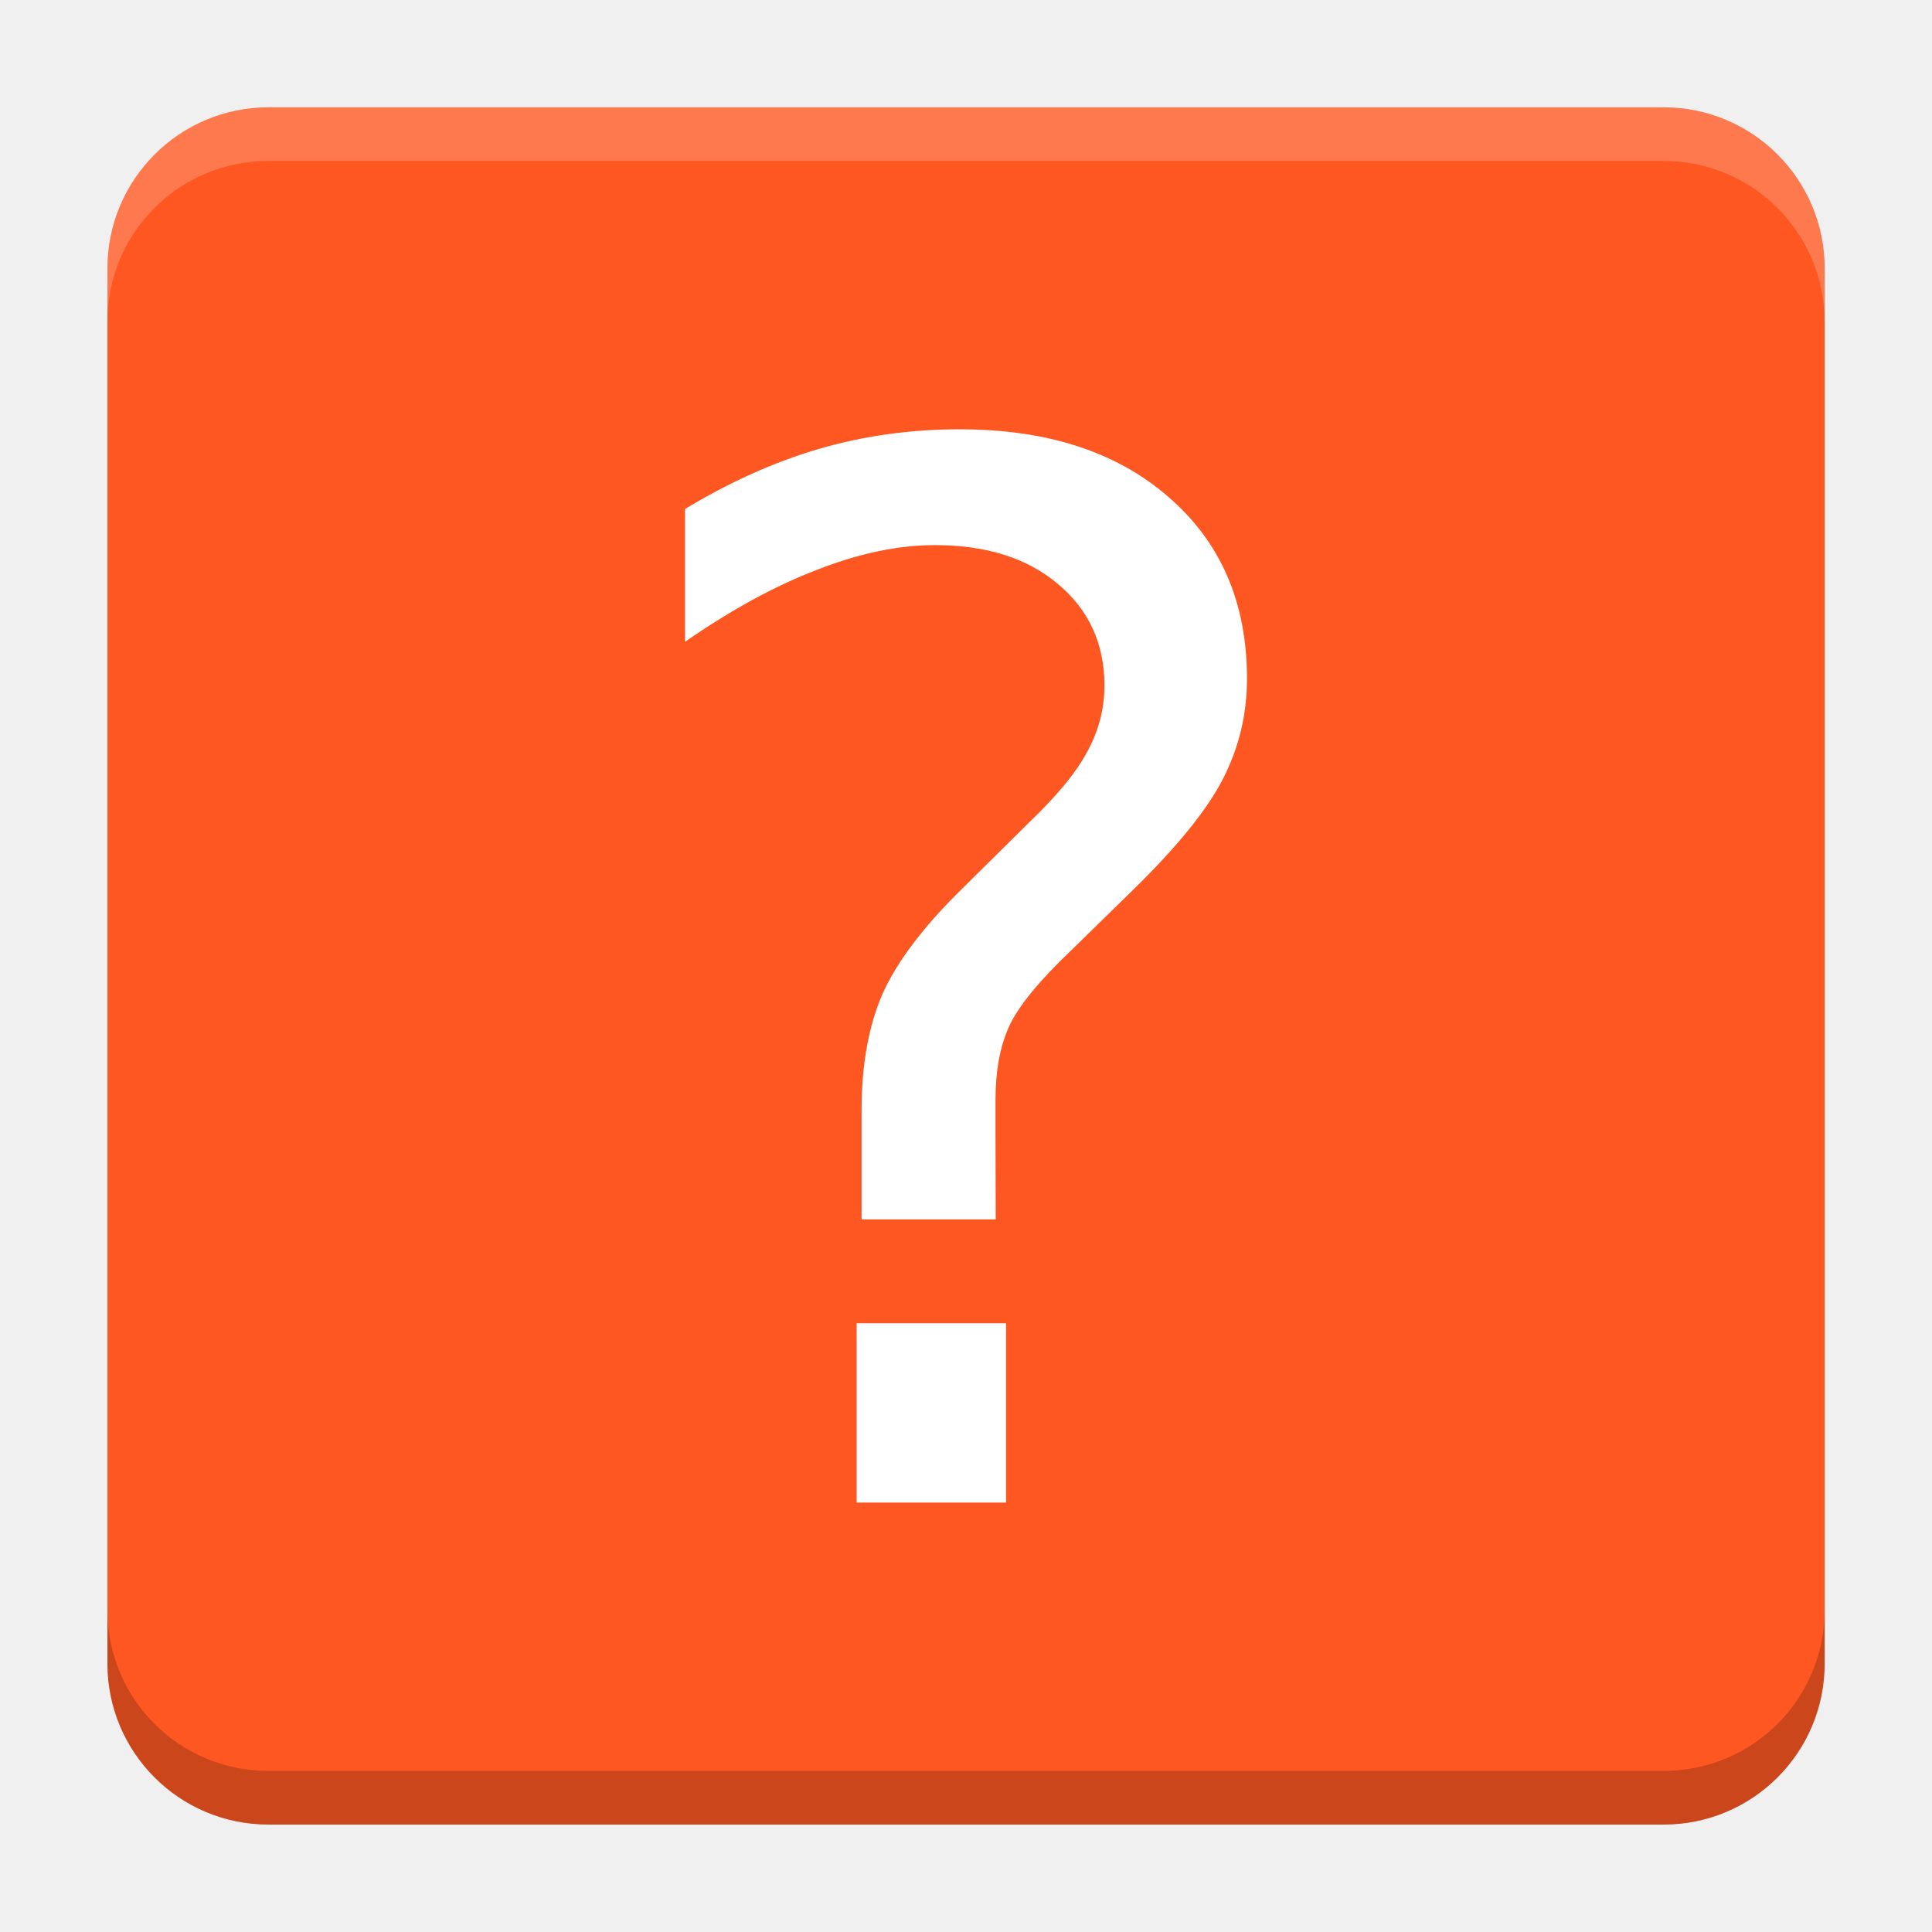
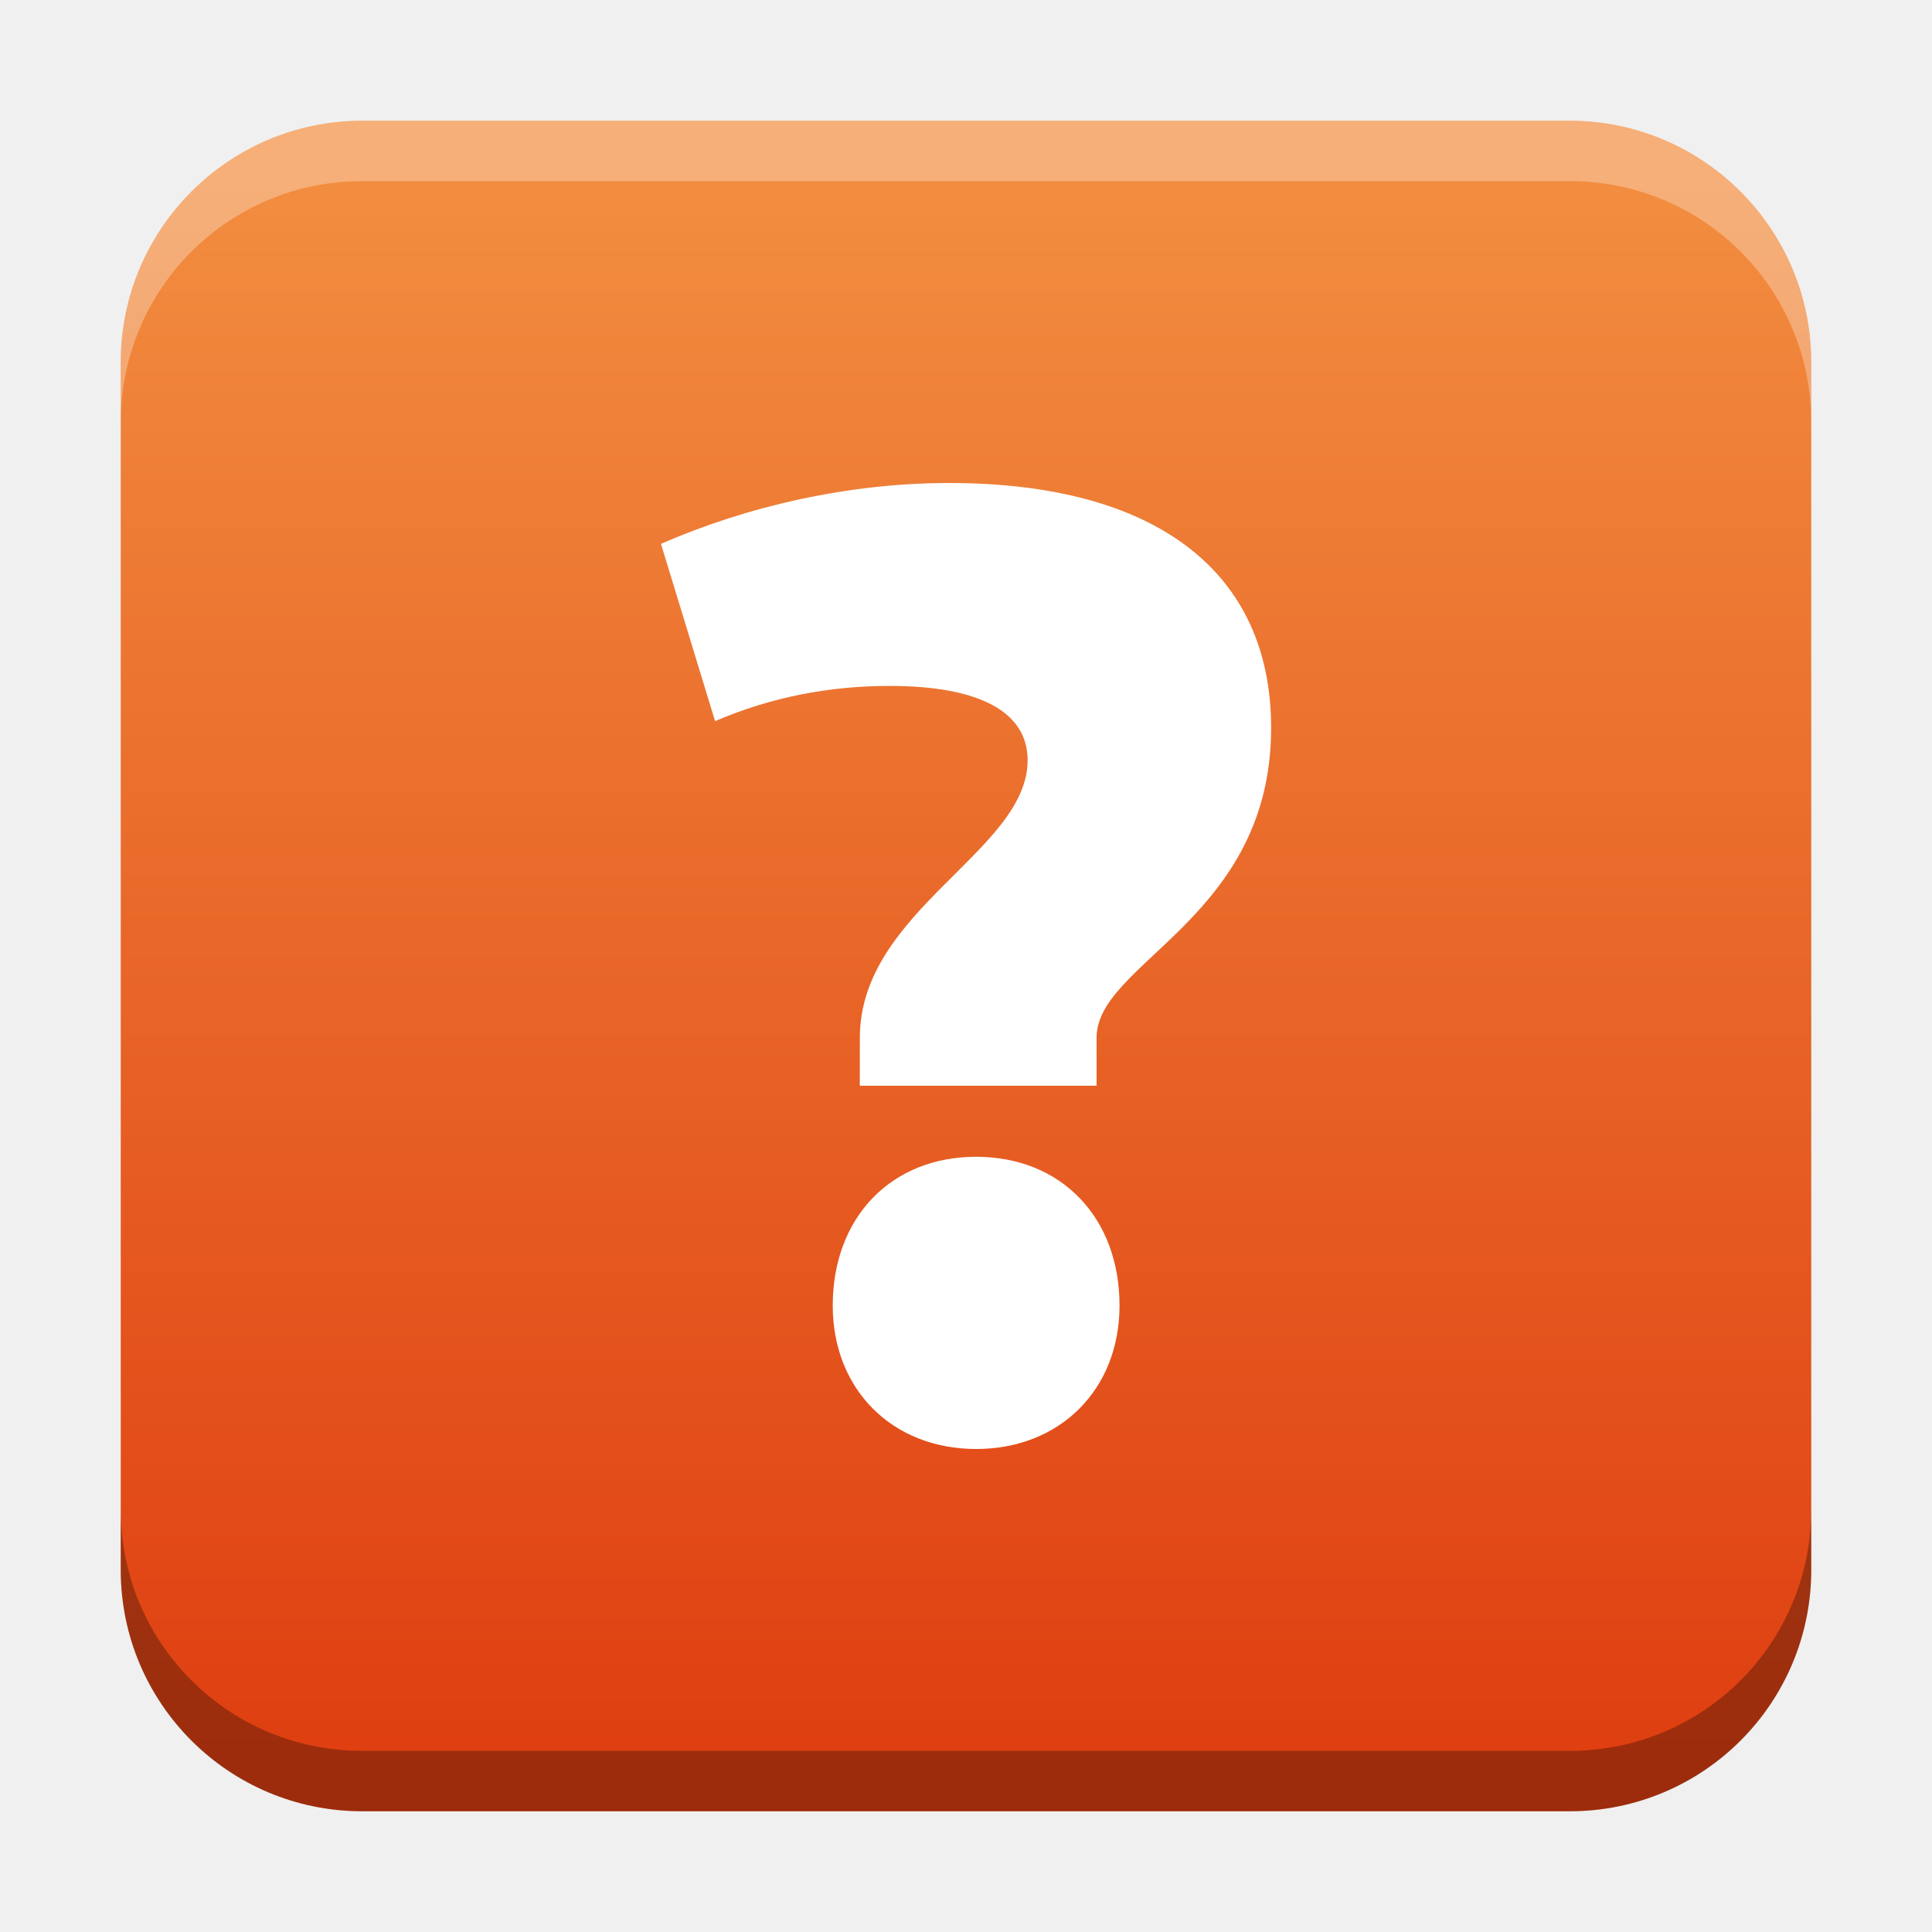
- <svg xmlns="http://www.w3.org/2000/svg" version="1.1" viewBox="0 0 18.001 18">
-   <g transform="translate(1.0008 -1092.8)">
-     <rect x="9.5745e-5" y="1093.8" width="16" height="16" rx="1.5" ry="1.5" fill="#ff5722" />
-     <path transform="translate(-1.0008 1092.8)" d="m2.5 1c-0.831 0-1.5 0.669-1.5 1.5v0.5c0-0.831 0.669-1.5 1.5-1.5h13c0.831 0 1.5 0.669 1.5 1.5v-0.5c0-0.831-0.669-1.5-1.5-1.5z" fill="#fff" opacity=".2" />
-     <path d="m14.5 1109.8c0.831 0 1.5-0.669 1.5-1.5v-0.5c0 0.831-0.669 1.5-1.5 1.5h-13c-0.831 0-1.5-0.669-1.5-1.5v0.5c0 0.831 0.669 1.5 1.5 1.5z" opacity=".2" />
-   </g>
-   <g transform="translate(1.0008 1.0005)">
-     <g transform="translate(-1.0333 .09835)" fill="#fff" stroke-width=".299" aria-label="?">
-       <path d="m9.31 10.263h-1.25v-1.013c0-0.43 0.066-0.794 0.197-1.092 0.136-0.303 0.388-0.634 0.757-0.993l0.592-0.586c0.272-0.259 0.458-0.485 0.559-0.678 0.105-0.193 0.158-0.397 0.158-0.612 0-0.39-0.145-0.706-0.434-0.947-0.285-0.241-0.667-0.362-1.145-0.362-0.342 0-0.708 0.077-1.099 0.23-0.39 0.149-0.8 0.373-1.23 0.671v-1.237c0.412-0.25 0.827-0.436 1.243-0.559 0.421-0.123 0.86-0.184 1.316-0.184 0.816 0 1.465 0.211 1.947 0.632 0.487 0.421 0.73 0.985 0.73 1.691 0 0.333-0.075 0.645-0.224 0.934-0.145 0.285-0.423 0.629-0.836 1.033l-0.579 0.566c-0.303 0.289-0.496 0.526-0.579 0.711-0.083 0.184-0.125 0.41-0.125 0.678v0.309zm-1.296 0.967h1.392v1.671h-1.392z" stroke-width=".337" />
+ <svg xmlns="http://www.w3.org/2000/svg" xmlns:xlink="http://www.w3.org/1999/xlink" width="32" height="32" id="svg2" version="1.1">
+   <defs id="defs4">
+     <linearGradient id="linearGradient8471">
+       <stop id="stop8467" offset="0" style="stop-color:#f28d3f;stop-opacity:1" />
+       <stop id="stop8469" offset="1" style="stop-color:#df3f11;stop-opacity:1" />
+     </linearGradient>
+     <linearGradient id="linearGradient5306">
+       <stop style="stop-color:#ffffff;stop-opacity:0.099;" offset="0" id="stop5308" />
+       <stop style="stop-color:#ffffff;stop-opacity:0;" offset="1" id="stop5310" />
+     </linearGradient>
+     <linearGradient id="linearGradient5290">
+       <stop style="stop-color:#00ffff;stop-opacity:0.098;" offset="0" id="stop5292" />
+       <stop id="stop6740" offset="0.5" style="stop-color:#00ff7f;stop-opacity:0.047;" />
+       <stop style="stop-color:#00ff00;stop-opacity:0;" offset="1" id="stop5294" />
+     </linearGradient>
+     <linearGradient id="linearGradient5188">
+       <stop style="stop-color:#64b5f6;stop-opacity:0.247;" offset="0" id="stop5198" />
+       <stop style="stop-color:#64b5f6;stop-opacity:0;" offset="1" id="stop5192" />
+     </linearGradient>
+     <linearGradient id="linearGradient3975">
+       <stop style="stop-color:#ff5555;stop-opacity:1;" offset="0" id="stop3977" />
+     </linearGradient>
+     <linearGradient id="linearGradient3969">
+       <stop style="stop-color:#87cdde;stop-opacity:1;" offset="0" id="stop3971" />
+     </linearGradient>
+     <filter id="filter3945" x="0" y="6" width="1.2" style="color-interpolation-filters:sRGB">
+       <feDiffuseLighting id="feDiffuseLighting3947" lighting-color="#fdfdfd" surfaceScale="121.495" diffuseConstant="28.448" />
+     </filter>
+     <filter id="filter3979" style="color-interpolation-filters:sRGB">
+       <feFlood flood-opacity="0.2" flood-color="rgb(0,0,0)" result="flood" id="feFlood3981" />
+       <feComposite in="flood" in2="SourceGraphic" operator="in" result="composite1" id="feComposite3983" />
+       <feGaussianBlur stdDeviation="6" result="blur" id="feGaussianBlur3985" />
+       <feOffset dx="0" dy="6" result="offset" id="feOffset3987" />
+       <feComposite in="SourceGraphic" in2="offset" operator="over" result="fbSourceGraphic" id="feComposite3989" />
+       <feColorMatrix result="fbSourceGraphicAlpha" in="fbSourceGraphic" values="0 0 0 -1 0 0 0 0 -1 0 0 0 0 -1 0 0 0 0 1 0" id="feColorMatrix3991" />
+       <feFlood id="feFlood3993" flood-opacity="0.2" flood-color="rgb(0,0,0)" result="flood" in="fbSourceGraphic" />
+       <feComposite id="feComposite3995" in2="fbSourceGraphic" in="flood" operator="in" result="composite1" />
+       <feGaussianBlur id="feGaussianBlur3997" stdDeviation="6" result="blur" />
+       <feOffset id="feOffset3999" dx="0" dy="6" result="offset" />
+       <feComposite id="feComposite4001" in2="offset" in="fbSourceGraphic" operator="over" result="composite2" />
+     </filter>
+     <filter style="color-interpolation-filters:sRGB" id="filter3876">
+       <feFlood flood-opacity="0.2" flood-color="rgb(0,0,0)" result="flood" id="feFlood3878" />
+       <feComposite in="flood" in2="SourceGraphic" operator="in" result="composite1" id="feComposite3880" />
+       <feGaussianBlur stdDeviation="6" result="blur" id="feGaussianBlur3882" />
+       <feOffset dx="0" dy="6" result="offset" id="feOffset3884" />
+       <feComposite in="SourceGraphic" in2="offset" operator="over" result="fbSourceGraphic" id="feComposite3886" />
+       <feColorMatrix result="fbSourceGraphicAlpha" in="fbSourceGraphic" values="0 0 0 -1 0 0 0 0 -1 0 0 0 0 -1 0 0 0 0 1 0" id="feColorMatrix3888" />
+       <feFlood id="feFlood3890" flood-opacity="0.397" flood-color="rgb(0,0,0)" result="flood" in="fbSourceGraphic" />
+       <feComposite id="feComposite3892" in2="fbSourceGraphic" in="flood" operator="in" result="composite1" />
+       <feGaussianBlur id="feGaussianBlur3894" stdDeviation="19.2" result="blur" />
+       <feOffset id="feOffset3896" dx="0" dy="6" result="offset" />
+       <feComposite id="feComposite3898" in2="offset" in="fbSourceGraphic" operator="over" result="fbSourceGraphic" />
+       <feColorMatrix result="fbSourceGraphicAlpha" in="fbSourceGraphic" values="0 0 0 -1 0 0 0 0 -1 0 0 0 0 -1 0 0 0 0 1 0" id="feColorMatrix3900" />
+       <feFlood id="feFlood3902" flood-opacity="0.8" flood-color="rgb(0,0,0)" result="flood" in="fbSourceGraphic" />
+       <feComposite id="feComposite3904" in2="fbSourceGraphic" in="flood" operator="in" result="composite1" />
+       <feGaussianBlur id="feGaussianBlur3906" stdDeviation="19.2" result="blur" />
+       <feOffset id="feOffset3908" dx="0" dy="6" result="offset" />
+       <feComposite id="feComposite3910" in2="offset" in="fbSourceGraphic" operator="over" result="fbSourceGraphic" />
+       <feColorMatrix result="fbSourceGraphicAlpha" in="fbSourceGraphic" values="0 0 0 -1 0 0 0 0 -1 0 0 0 0 -1 0 0 0 0 1 0" id="feColorMatrix3912" />
+       <feFlood id="feFlood3914" flood-opacity="0.8" flood-color="rgb(0,0,0)" result="flood" in="fbSourceGraphic" />
+       <feComposite id="feComposite3916" in2="fbSourceGraphic" in="flood" operator="in" result="composite1" />
+       <feGaussianBlur id="feGaussianBlur3918" stdDeviation="26.1" result="blur" />
+       <feOffset id="feOffset3920" dx="0" dy="6" result="offset" />
+       <feComposite id="feComposite3922" in2="offset" in="fbSourceGraphic" operator="over" result="fbSourceGraphic" />
+       <feColorMatrix result="fbSourceGraphicAlpha" in="fbSourceGraphic" values="0 0 0 -1 0 0 0 0 -1 0 0 0 0 -1 0 0 0 0 1 0" id="feColorMatrix3924" />
+       <feFlood id="feFlood3926" flood-opacity="0.8" flood-color="rgb(0,0,0)" result="flood" in="fbSourceGraphic" />
+       <feComposite id="feComposite3928" in2="fbSourceGraphic" in="flood" operator="in" result="composite1" />
+       <feGaussianBlur id="feGaussianBlur3930" stdDeviation="35.7" result="blur" />
+       <feOffset id="feOffset3932" dx="0" dy="6" result="offset" />
+       <feComposite id="feComposite3934" in2="offset" in="fbSourceGraphic" operator="over" result="fbSourceGraphic" />
+       <feColorMatrix result="fbSourceGraphicAlpha" in="fbSourceGraphic" values="0 0 0 -1 0 0 0 0 -1 0 0 0 0 -1 0 0 0 0 1 0" id="feColorMatrix3936" />
+       <feFlood id="feFlood3938" flood-opacity="0.8" flood-color="rgb(0,0,0)" result="flood" in="fbSourceGraphic" />
+       <feComposite id="feComposite3940" in2="fbSourceGraphic" in="flood" operator="in" result="composite1" />
+       <feGaussianBlur id="feGaussianBlur3942" stdDeviation="6" result="blur" />
+       <feOffset id="feOffset3944" dx="0" dy="6" result="offset" />
+       <feComposite id="feComposite3946" in2="offset" in="fbSourceGraphic" operator="over" result="fbSourceGraphic" />
+       <feColorMatrix result="fbSourceGraphicAlpha" in="fbSourceGraphic" values="0 0 0 -1 0 0 0 0 -1 0 0 0 0 -1 0 0 0 0 1 0" id="feColorMatrix3948" />
+       <feFlood id="feFlood3950" flood-opacity="0.8" flood-color="rgb(0,0,0)" result="flood" in="fbSourceGraphic" />
+       <feComposite id="feComposite3952" in2="fbSourceGraphic" in="flood" operator="in" result="composite1" />
+       <feGaussianBlur id="feGaussianBlur3954" stdDeviation="21.7" result="blur" />
+       <feOffset id="feOffset3956" dx="0" dy="6" result="offset" />
+       <feComposite id="feComposite3958" in2="offset" in="fbSourceGraphic" operator="over" result="fbSourceGraphic" />
+       <feColorMatrix result="fbSourceGraphicAlpha" in="fbSourceGraphic" values="0 0 0 -1 0 0 0 0 -1 0 0 0 0 -1 0 0 0 0 1 0" id="feColorMatrix3960" />
+       <feFlood id="feFlood3962" flood-opacity="0.8" flood-color="rgb(0,0,0)" result="flood" in="fbSourceGraphic" />
+       <feComposite id="feComposite3964" in2="fbSourceGraphic" in="flood" operator="in" result="composite1" />
+       <feGaussianBlur id="feGaussianBlur3966" stdDeviation="21.7" result="blur" />
+       <feOffset id="feOffset3968" dx="0" dy="1.9" result="offset" />
+       <feComposite id="feComposite3970" in2="offset" in="fbSourceGraphic" operator="over" result="fbSourceGraphic" />
+       <feColorMatrix result="fbSourceGraphicAlpha" in="fbSourceGraphic" values="0 0 0 -1 0 0 0 0 -1 0 0 0 0 -1 0 0 0 0 1 0" id="feColorMatrix3972" />
+       <feFlood id="feFlood3974" flood-opacity="0.8" flood-color="rgb(0,0,0)" result="flood" in="fbSourceGraphic" />
+       <feComposite id="feComposite3976" in2="fbSourceGraphic" in="flood" operator="in" result="composite1" />
+       <feGaussianBlur id="feGaussianBlur3978" stdDeviation="21.7" result="blur" />
+       <feOffset id="feOffset3980" dx="3.6" dy="1.9" result="offset" />
+       <feComposite id="feComposite3982" in2="offset" in="fbSourceGraphic" operator="over" result="fbSourceGraphic" />
+       <feColorMatrix result="fbSourceGraphicAlpha" in="fbSourceGraphic" values="0 0 0 -1 0 0 0 0 -1 0 0 0 0 -1 0 0 0 0 1 0" id="feColorMatrix3984" />
+       <feFlood id="feFlood3986" flood-opacity="0.8" flood-color="rgb(0,0,0)" result="flood" in="fbSourceGraphic" />
+       <feComposite id="feComposite3988" in2="fbSourceGraphic" in="flood" operator="in" result="composite1" />
+       <feGaussianBlur id="feGaussianBlur3990" stdDeviation="21.7" result="blur" />
+       <feOffset id="feOffset3992" dx="9.6" dy="1.9" result="offset" />
+       <feComposite id="feComposite3994" in2="offset" in="fbSourceGraphic" operator="over" result="fbSourceGraphic" />
+       <feColorMatrix result="fbSourceGraphicAlpha" in="fbSourceGraphic" values="0 0 0 -1 0 0 0 0 -1 0 0 0 0 -1 0 0 0 0 1 0" id="feColorMatrix3996" />
+       <feFlood id="feFlood3998" flood-opacity="0.8" flood-color="rgb(0,0,0)" result="flood" in="fbSourceGraphic" />
+       <feComposite id="feComposite4000" in2="fbSourceGraphic" in="flood" operator="in" result="composite1" />
+       <feGaussianBlur id="feGaussianBlur4002" stdDeviation="21.7" result="blur" />
+       <feOffset id="feOffset4004" dx="1.2" dy="1.9" result="offset" />
+       <feComposite id="feComposite4006" in2="offset" in="fbSourceGraphic" operator="over" result="fbSourceGraphic" />
+       <feColorMatrix result="fbSourceGraphicAlpha" in="fbSourceGraphic" values="0 0 0 -1 0 0 0 0 -1 0 0 0 0 -1 0 0 0 0 1 0" id="feColorMatrix4008" />
+       <feFlood id="feFlood4010" flood-opacity="0.8" flood-color="rgb(0,0,0)" result="flood" in="fbSourceGraphic" />
+       <feComposite id="feComposite4012" in2="fbSourceGraphic" in="flood" operator="in" result="composite1" />
+       <feGaussianBlur id="feGaussianBlur4014" stdDeviation="21.7" result="blur" />
+       <feOffset id="feOffset4016" dx="-1.4" dy="1.9" result="offset" />
+       <feComposite id="feComposite4018" in2="offset" in="fbSourceGraphic" operator="over" result="fbSourceGraphic" />
+       <feColorMatrix result="fbSourceGraphicAlpha" in="fbSourceGraphic" values="0 0 0 -1 0 0 0 0 -1 0 0 0 0 -1 0 0 0 0 1 0" id="feColorMatrix4020" />
+       <feFlood id="feFlood4022" flood-opacity="0.8" flood-color="rgb(0,0,0)" result="flood" in="fbSourceGraphic" />
+       <feComposite id="feComposite4024" in2="fbSourceGraphic" in="flood" operator="in" result="composite1" />
+       <feGaussianBlur id="feGaussianBlur4026" stdDeviation="21.7" result="blur" />
+       <feOffset id="feOffset4028" dx="0.3" dy="1.9" result="offset" />
+       <feComposite id="feComposite4030" in2="offset" in="fbSourceGraphic" operator="over" result="fbSourceGraphic" />
+       <feColorMatrix result="fbSourceGraphicAlpha" in="fbSourceGraphic" values="0 0 0 -1 0 0 0 0 -1 0 0 0 0 -1 0 0 0 0 1 0" id="feColorMatrix4032" />
+       <feFlood id="feFlood4034" flood-opacity="0.8" flood-color="rgb(0,0,0)" result="flood" in="fbSourceGraphic" />
+       <feComposite id="feComposite4036" in2="fbSourceGraphic" in="flood" operator="in" result="composite1" />
+       <feGaussianBlur id="feGaussianBlur4038" stdDeviation="21.7" result="blur" />
+       <feOffset id="feOffset4040" dx="-8.04912e-16" dy="1.9" result="offset" />
+       <feComposite id="feComposite4042" in2="offset" in="fbSourceGraphic" operator="over" result="fbSourceGraphic" />
+       <feColorMatrix result="fbSourceGraphicAlpha" in="fbSourceGraphic" values="0 0 0 -1 0 0 0 0 -1 0 0 0 0 -1 0 0 0 0 1 0" id="feColorMatrix4044" />
+       <feFlood id="feFlood4046" flood-opacity="0.8" flood-color="rgb(0,0,0)" result="flood" in="fbSourceGraphic" />
+       <feComposite id="feComposite4048" in2="fbSourceGraphic" in="flood" operator="in" result="composite1" />
+       <feGaussianBlur id="feGaussianBlur4050" stdDeviation="21.7" result="blur" />
+       <feOffset id="feOffset4052" dx="-8.04912e-16" dy="3.6" result="offset" />
+       <feComposite id="feComposite4054" in2="offset" in="fbSourceGraphic" operator="over" result="fbSourceGraphic" />
+       <feColorMatrix result="fbSourceGraphicAlpha" in="fbSourceGraphic" values="0 0 0 -1 0 0 0 0 -1 0 0 0 0 -1 0 0 0 0 1 0" id="feColorMatrix4056" />
+       <feFlood id="feFlood4058" flood-opacity="0.8" flood-color="rgb(0,0,0)" result="flood" in="fbSourceGraphic" />
+       <feComposite id="feComposite4060" in2="fbSourceGraphic" in="flood" operator="in" result="composite1" />
+       <feGaussianBlur id="feGaussianBlur4062" stdDeviation="6" result="blur" />
+       <feOffset id="feOffset4064" dx="-8.04912e-16" dy="3.6" result="offset" />
+       <feComposite id="feComposite4066" in2="offset" in="fbSourceGraphic" operator="over" result="fbSourceGraphic" />
+       <feColorMatrix result="fbSourceGraphicAlpha" in="fbSourceGraphic" values="0 0 0 -1 0 0 0 0 -1 0 0 0 0 -1 0 0 0 0 1 0" id="feColorMatrix4080" />
+       <feFlood id="feFlood4082" flood-opacity="0.8" flood-color="rgb(0,0,0)" result="flood" in="fbSourceGraphic" />
+       <feComposite id="feComposite4084" in2="fbSourceGraphic" in="flood" operator="in" result="composite1" />
+       <feGaussianBlur id="feGaussianBlur4086" stdDeviation="6" result="blur" />
+       <feOffset id="feOffset4088" dx="-8.04912e-16" dy="3.6" result="offset" />
+       <feComposite id="feComposite4090" in2="offset" in="fbSourceGraphic" operator="over" result="fbSourceGraphic" />
+       <feColorMatrix result="fbSourceGraphicAlpha" in="fbSourceGraphic" values="0 0 0 -1 0 0 0 0 -1 0 0 0 0 -1 0 0 0 0 1 0" id="feColorMatrix4092" />
+       <feFlood id="feFlood4094" flood-opacity="0.8" flood-color="rgb(0,0,0)" result="flood" in="fbSourceGraphic" />
+       <feComposite id="feComposite4096" in2="fbSourceGraphic" in="flood" operator="in" result="composite1" />
+       <feGaussianBlur id="feGaussianBlur4098" stdDeviation="6" result="blur" />
+       <feOffset id="feOffset4100" dx="-8.04912e-16" dy="7.7" result="offset" />
+       <feComposite id="feComposite4102" in2="offset" in="fbSourceGraphic" operator="over" result="fbSourceGraphic" />
+       <feColorMatrix result="fbSourceGraphicAlpha" in="fbSourceGraphic" values="0 0 0 -1 0 0 0 0 -1 0 0 0 0 -1 0 0 0 0 1 0" id="feColorMatrix4104" />
+       <feFlood id="feFlood4106" flood-opacity="0.8" flood-color="rgb(0,0,0)" result="flood" in="fbSourceGraphic" />
+       <feComposite id="feComposite4108" in2="fbSourceGraphic" in="flood" operator="in" result="composite1" />
+       <feGaussianBlur id="feGaussianBlur4110" stdDeviation="6" result="blur" />
+       <feOffset id="feOffset4112" dx="-8.04912e-16" dy="11.6" result="offset" />
+       <feComposite id="feComposite4114" in2="offset" in="fbSourceGraphic" operator="over" result="fbSourceGraphic" />
+       <feColorMatrix result="fbSourceGraphicAlpha" in="fbSourceGraphic" values="0 0 0 -1 0 0 0 0 -1 0 0 0 0 -1 0 0 0 0 1 0" id="feColorMatrix4116" />
+       <feFlood id="feFlood4118" flood-opacity="0.5" flood-color="rgb(0,0,0)" result="flood" in="fbSourceGraphic" />
+       <feComposite id="feComposite4120" in2="fbSourceGraphic" in="flood" operator="in" result="composite1" />
+       <feGaussianBlur id="feGaussianBlur4122" stdDeviation="6" result="blur" />
+       <feOffset id="feOffset4124" dx="-8.04912e-16" dy="11.6" result="offset" />
+       <feComposite id="feComposite4126" in2="offset" in="fbSourceGraphic" operator="over" result="fbSourceGraphic" />
+       <feColorMatrix result="fbSourceGraphicAlpha" in="fbSourceGraphic" values="0 0 0 -1 0 0 0 0 -1 0 0 0 0 -1 0 0 0 0 1 0" id="feColorMatrix4128" />
+       <feFlood id="feFlood4130" flood-opacity="0.3" flood-color="rgb(0,0,0)" result="flood" in="fbSourceGraphic" />
+       <feComposite id="feComposite4132" in2="fbSourceGraphic" in="flood" operator="in" result="composite1" />
+       <feGaussianBlur id="feGaussianBlur4134" stdDeviation="6" result="blur" />
+       <feOffset id="feOffset4136" dx="-8.04912e-16" dy="11.6" result="offset" />
+       <feComposite id="feComposite4138" in2="offset" in="fbSourceGraphic" operator="over" result="fbSourceGraphic" />
+       <feColorMatrix result="fbSourceGraphicAlpha" in="fbSourceGraphic" values="0 0 0 -1 0 0 0 0 -1 0 0 0 0 -1 0 0 0 0 1 0" id="feColorMatrix4140" />
+       <feFlood id="feFlood4142" flood-opacity="0.2" flood-color="rgb(0,0,0)" result="flood" in="fbSourceGraphic" />
+       <feComposite id="feComposite4144" in2="fbSourceGraphic" in="flood" operator="in" result="composite1" />
+       <feGaussianBlur id="feGaussianBlur4146" stdDeviation="6" result="blur" />
+       <feOffset id="feOffset4148" dx="-8.04912e-16" dy="11.6" result="offset" />
+       <feComposite id="feComposite4150" in2="offset" in="fbSourceGraphic" operator="over" result="fbSourceGraphic" />
+       <feColorMatrix result="fbSourceGraphicAlpha" in="fbSourceGraphic" values="0 0 0 -1 0 0 0 0 -1 0 0 0 0 -1 0 0 0 0 1 0" id="feColorMatrix4152" />
+       <feFlood id="feFlood4154" flood-opacity="0.2" flood-color="rgb(0,0,0)" result="flood" in="fbSourceGraphic" />
+       <feComposite id="feComposite4156" in2="fbSourceGraphic" in="flood" operator="in" result="composite1" />
+       <feGaussianBlur id="feGaussianBlur4158" stdDeviation="6" result="blur" />
+       <feOffset id="feOffset4160" dx="-8.04912e-16" dy="11.6" result="offset" />
+       <feComposite id="feComposite4162" in2="offset" in="fbSourceGraphic" operator="over" result="fbSourceGraphic" />
+       <feColorMatrix result="fbSourceGraphicAlpha" in="fbSourceGraphic" values="0 0 0 -1 0 0 0 0 -1 0 0 0 0 -1 0 0 0 0 1 0" id="feColorMatrix4164" />
+       <feFlood id="feFlood4166" flood-opacity="0.2" flood-color="rgb(0,0,0)" result="flood" in="fbSourceGraphic" />
+       <feComposite id="feComposite4168" in2="fbSourceGraphic" in="flood" operator="in" result="composite1" />
+       <feGaussianBlur id="feGaussianBlur4170" stdDeviation="6" result="blur" />
+       <feOffset id="feOffset4172" dx="-8.04912e-16" dy="6" result="offset" />
+       <feComposite id="feComposite4174" in2="offset" in="fbSourceGraphic" operator="over" result="composite2" />
+     </filter>
+     <filter id="filter4522" style="color-interpolation-filters:sRGB">
+       <feGaussianBlur stdDeviation="3" id="feGaussianBlur4524" />
+       <feColorMatrix result="fbSourceGraphic" values="1 0 0 0 0 0 1 0 0 0 0 0 1 0 0 0 0 0 6 -2.5 " id="feColorMatrix4526" />
+     </filter>
+     <filter id="filter4576" style="color-interpolation-filters:sRGB">
+       <feGaussianBlur stdDeviation="3" id="feGaussianBlur4578" />
+       <feColorMatrix result="fbSourceGraphic" values="1 0 0 0 0 0 1 0 0 0 0 0 1 0 0 0 0 0 6 -2.5 " id="feColorMatrix4580" />
+     </filter>
+     <filter id="filter4576-0" style="color-interpolation-filters:sRGB">
+       <feGaussianBlur stdDeviation="3" id="feGaussianBlur4578-8" />
+       <feColorMatrix result="fbSourceGraphic" values="1 0 0 0 0 0 1 0 0 0 0 0 1 0 0 0 0 0 6 -2.5 " id="feColorMatrix4580-0" />
+     </filter>
+     <filter id="filter4576-0-0" style="color-interpolation-filters:sRGB">
+       <feGaussianBlur stdDeviation="3" id="feGaussianBlur4578-8-5" />
+       <feColorMatrix result="fbSourceGraphic" values="1 0 0 0 0 0 1 0 0 0 0 0 1 0 0 0 0 0 6 -2.5 " id="feColorMatrix4580-0-2" />
+     </filter>
+     <filter id="filter4576-0-0-4" style="color-interpolation-filters:sRGB">
+       <feGaussianBlur stdDeviation="3" id="feGaussianBlur4578-8-5-2" />
+       <feColorMatrix result="fbSourceGraphic" values="1 0 0 0 0 0 1 0 0 0 0 0 1 0 0 0 0 0 6 -2.5 " id="feColorMatrix4580-0-2-7" />
+     </filter>
+     <radialGradient xlink:href="#linearGradient5306" id="radialGradient5296" cx="9" cy="1032.112" fx="9" fy="1032.112" r="10.125" gradientUnits="userSpaceOnUse" gradientTransform="matrix(1.944444,0,0,1.944447,-13.5625,-977.5881)" />
+     <linearGradient xlink:href="#linearGradient5306" id="linearGradient5312" x1="-15.75" y1="1029.3" x2="23.625" y2="1029.3" gradientUnits="userSpaceOnUse" />
+     <linearGradient id="linearGradient3783-1">
+       <stop id="stop3785-2" offset="0" style="stop-color:#1e94d3;stop-opacity:1;" />
+       <stop style="stop-color:#1e94d3;stop-opacity:1;" offset="1" id="stop3803-6" />
+     </linearGradient>
+     <linearGradient gradientUnits="userSpaceOnUse" y2="50" x2="30" y1="90" x1="-10" id="linearGradient3827-7" xlink:href="#linearGradient3783-1" />
+     <linearGradient gradientUnits="userSpaceOnUse" y2="50" x2="30" y1="90" x1="-10" id="linearGradient3827" xlink:href="#linearGradient3783" />
+     <linearGradient id="linearGradient3783">
+       <stop id="stop3785" offset="0" style="stop-color:#1e94d3;stop-opacity:1;" />
+       <stop style="stop-color:#1e94d3;stop-opacity:1;" offset="1" id="stop3803" />
+     </linearGradient>
+     <linearGradient id="linearGradient3821">
+       <stop id="stop3823" offset="0" style="stop-color:#37aee2;stop-opacity:1;" />
+       <stop id="stop3825" offset="1" style="stop-color:#1e96c8;stop-opacity:1;" />
+     </linearGradient>
+     <linearGradient id="linearGradient3829">
+       <stop style="stop-color:#1f96d4;stop-opacity:1;" offset="0" id="stop3831" />
+       <stop style="stop-color:#37aee2;stop-opacity:1;" offset="1" id="stop3833" />
+     </linearGradient>
+     <linearGradient id="linearGradient3877">
+       <stop id="stop3879" offset="0" style="stop-color:#eff7fc;stop-opacity:1;" />
+       <stop id="stop3881" offset="1" style="stop-color:#ffffff;stop-opacity:1;" />
+     </linearGradient>
+     <linearGradient id="linearGradient3689">
+       <stop id="stop3691" offset="0" style="stop-color:#f68000;stop-opacity:1;" />
+       <stop id="stop3693" offset="1" style="stop-color:#fd9800;stop-opacity:1;" />
+     </linearGradient>
+     <linearGradient id="linearGradient3675">
+       <stop id="stop3677" offset="0" style="stop-color:#ffb900;stop-opacity:1;" />
+       <stop id="stop3679" offset="1" style="stop-color:#ffd76b;stop-opacity:1;" />
+     </linearGradient>
+     <linearGradient y2="463.262" x2="412.23" y1="461.921" x1="-113.893" gradientUnits="userSpaceOnUse" id="linearGradient3840" xlink:href="#linearGradient3675" />
+     <linearGradient id="linearGradient3634">
+       <stop style="stop-color:#7a8288;stop-opacity:1;" offset="0" id="stop3636" />
+       <stop id="stop3638" offset="0.076" style="stop-color:#9fa3a7;stop-opacity:1;" />
+       <stop style="stop-color:#7d858b;stop-opacity:1;" offset="1" id="stop3640" />
+     </linearGradient>
+     <linearGradient y2="12.703" x2="151.346" y1="-0.642" x1="107.209" gradientTransform="matrix(0.2822222,0,0,0.2822222,-0.1398399,-0.01181449)" gradientUnits="userSpaceOnUse" id="linearGradient3838" xlink:href="#linearGradient3634" />
+     <linearGradient id="linearGradient3712">
+       <stop id="stop3714" offset="0" style="stop-color:#a1abb2;stop-opacity:1;" />
+       <stop style="stop-color:#eaeced;stop-opacity:1;" offset="0.148" id="stop3720" />
+       <stop id="stop3716" offset="1" style="stop-color:#c6ccd0;stop-opacity:1;" />
+     </linearGradient>
+     <linearGradient y2="27.389" x2="164.759" y1="12.641" x1="104.886" gradientUnits="userSpaceOnUse" id="linearGradient3836" xlink:href="#linearGradient3712" />
+     <linearGradient id="linearGradient3702">
+       <stop id="stop3704" offset="0" style="stop-color:#7a8288;stop-opacity:1;" />
+       <stop style="stop-color:#9fa3a7;stop-opacity:1;" offset="0.529" id="stop3710" />
+       <stop id="stop3706" offset="1" style="stop-color:#7d858b;stop-opacity:1;" />
+     </linearGradient>
+     <linearGradient y2="268.415" x2="334.031" y1="252.484" x1="18.875" gradientUnits="userSpaceOnUse" id="linearGradient3834" xlink:href="#linearGradient3702" />
+     <linearGradient id="linearGradient3626">
+       <stop style="stop-color:#a1abb2;stop-opacity:1;" offset="0" id="stop3628" />
+       <stop id="stop3630" offset="0.083" style="stop-color:#eaeced;stop-opacity:1;" />
+       <stop style="stop-color:#c6ccd0;stop-opacity:1;" offset="1" id="stop3632" />
+     </linearGradient>
+     <linearGradient y2="290.7" x2="278.432" y1="228.6" x1="44.104" gradientUnits="userSpaceOnUse" id="linearGradient3832" xlink:href="#linearGradient3626" />
+     <linearGradient id="linearGradient3646">
+       <stop id="stop3648" offset="0" style="stop-color:#f48200;stop-opacity:0;" />
+       <stop style="stop-color:#f48200;stop-opacity:0.728;" offset="0.589" id="stop3654" />
+       <stop id="stop3658" offset="0.816" style="stop-color:#cc5f00;stop-opacity:1;" />
+       <stop id="stop3650" offset="1" style="stop-color:#a43d00;stop-opacity:1;" />
+     </linearGradient>
+     <linearGradient y2="55.356" x2="261.622" y1="70.105" x1="115.202" gradientUnits="userSpaceOnUse" id="linearGradient3830" xlink:href="#linearGradient3646" />
+     <linearGradient id="linearGradient3668">
+       <stop style="stop-color:#9b4400;stop-opacity:1;" offset="0" id="stop3670" />
+       <stop style="stop-color:#e56300;stop-opacity:1;" offset="1" id="stop3672" />
+     </linearGradient>
+     <linearGradient y2="108.988" x2="93.522" y1="102.284" x1="64.751" gradientUnits="userSpaceOnUse" id="linearGradient3828" xlink:href="#linearGradient3668" />
+     <linearGradient id="linearGradient3649">
+       <stop id="stop3651" offset="0" style="stop-color:#e26400;stop-opacity:1;" />
+       <stop id="stop3653" offset="1" style="stop-color:#ffb900;stop-opacity:1;" />
+     </linearGradient>
+     <linearGradient y2="125.316" x2="44.376" y1="100.342" x1="40.775" gradientTransform="matrix(1,0,0,1.020233,0,-1.423461)" gradientUnits="userSpaceOnUse" id="linearGradient3826" xlink:href="#linearGradient3649" />
+     <linearGradient id="linearGradient3689-2">
+       <stop id="stop3691-2" offset="0" style="stop-color:#f68000;stop-opacity:1;" />
+       <stop id="stop3693-3" offset="1" style="stop-color:#fd9800;stop-opacity:1;" />
+     </linearGradient>
+     <linearGradient id="linearGradient3675-8">
+       <stop id="stop3677-4" offset="0" style="stop-color:#ffb900;stop-opacity:1;" />
+       <stop id="stop3679-7" offset="1" style="stop-color:#ffd76b;stop-opacity:1;" />
+     </linearGradient>
+     <linearGradient y2="463.262" x2="412.23" y1="461.921" x1="-113.893" gradientUnits="userSpaceOnUse" id="linearGradient3840-4" xlink:href="#linearGradient3675-8" />
+     <linearGradient id="linearGradient3634-7">
+       <stop style="stop-color:#7a8288;stop-opacity:1;" offset="0" id="stop3636-4" />
+       <stop id="stop3638-6" offset="0.076" style="stop-color:#9fa3a7;stop-opacity:1;" />
+       <stop style="stop-color:#7d858b;stop-opacity:1;" offset="1" id="stop3640-9" />
+     </linearGradient>
+     <linearGradient y2="12.703" x2="151.346" y1="-0.642" x1="107.209" gradientTransform="matrix(0.2822222,0,0,0.2822222,-0.1398399,-0.01181449)" gradientUnits="userSpaceOnUse" id="linearGradient3838-1" xlink:href="#linearGradient3634-7" />
+     <linearGradient id="linearGradient3712-7">
+       <stop id="stop3714-7" offset="0" style="stop-color:#a1abb2;stop-opacity:1;" />
+       <stop style="stop-color:#eaeced;stop-opacity:1;" offset="0.148" id="stop3720-2" />
+       <stop id="stop3716-3" offset="1" style="stop-color:#c6ccd0;stop-opacity:1;" />
+     </linearGradient>
+     <linearGradient y2="27.389" x2="164.759" y1="12.641" x1="104.886" gradientUnits="userSpaceOnUse" id="linearGradient3836-7" xlink:href="#linearGradient3712-7" />
+     <linearGradient id="linearGradient3702-3">
+       <stop id="stop3704-5" offset="0" style="stop-color:#7a8288;stop-opacity:1;" />
+       <stop style="stop-color:#9fa3a7;stop-opacity:1;" offset="0.529" id="stop3710-4" />
+       <stop id="stop3706-4" offset="1" style="stop-color:#7d858b;stop-opacity:1;" />
+     </linearGradient>
+     <linearGradient y2="268.415" x2="334.031" y1="252.484" x1="18.875" gradientUnits="userSpaceOnUse" id="linearGradient3834-9" xlink:href="#linearGradient3702-3" />
+     <linearGradient id="linearGradient3626-6">
+       <stop style="stop-color:#a1abb2;stop-opacity:1;" offset="0" id="stop3628-0" />
+       <stop id="stop3630-5" offset="0.083" style="stop-color:#eaeced;stop-opacity:1;" />
+       <stop style="stop-color:#c6ccd0;stop-opacity:1;" offset="1" id="stop3632-7" />
+     </linearGradient>
+     <linearGradient y2="290.7" x2="278.432" y1="228.6" x1="44.104" gradientUnits="userSpaceOnUse" id="linearGradient3832-3" xlink:href="#linearGradient3626-6" />
+     <linearGradient id="linearGradient3646-6">
+       <stop id="stop3648-6" offset="0" style="stop-color:#f48200;stop-opacity:0;" />
+       <stop style="stop-color:#f48200;stop-opacity:0.728;" offset="0.589" id="stop3654-6" />
+       <stop id="stop3658-4" offset="0.816" style="stop-color:#cc5f00;stop-opacity:1;" />
+       <stop id="stop3650-0" offset="1" style="stop-color:#a43d00;stop-opacity:1;" />
+     </linearGradient>
+     <linearGradient y2="55.356" x2="261.622" y1="70.105" x1="115.202" gradientUnits="userSpaceOnUse" id="linearGradient3830-6" xlink:href="#linearGradient3646-6" />
+     <linearGradient id="linearGradient3668-5">
+       <stop style="stop-color:#9b4400;stop-opacity:1;" offset="0" id="stop3670-3" />
+       <stop style="stop-color:#e56300;stop-opacity:1;" offset="1" id="stop3672-2" />
+     </linearGradient>
+     <linearGradient y2="108.988" x2="93.522" y1="102.284" x1="64.751" gradientUnits="userSpaceOnUse" id="linearGradient3828-1" xlink:href="#linearGradient3668-5" />
+     <linearGradient id="linearGradient3649-3">
+       <stop id="stop3651-9" offset="0" style="stop-color:#e26400;stop-opacity:1;" />
+       <stop id="stop3653-7" offset="1" style="stop-color:#ffb900;stop-opacity:1;" />
+     </linearGradient>
+     <linearGradient y2="125.316" x2="44.376" y1="100.342" x1="40.775" gradientTransform="matrix(1,0,0,1.020233,0,-1.423461)" gradientUnits="userSpaceOnUse" id="linearGradient3826-1" xlink:href="#linearGradient3649-3" />
+     <linearGradient id="linearGradient2460" y2="44.984" gradientUnits="userSpaceOnUse" x2="19.36" y1="21.031" x1="19.245">
+       <stop id="stop3602" style="stop-color:#fafafa;stop-opacity:1;" offset="0" />
+       <stop id="stop3604" style="stop-color:#f0f0f0;stop-opacity:1;" offset="1" />
+     </linearGradient>
+     <linearGradient xlink:href="#linearGradient2460" id="linearGradient3157" gradientUnits="userSpaceOnUse" gradientTransform="matrix(12.10256,0,0,12.10256,-34.46825,-46.18711)" x1="18.93" y1="6.295" x2="19.36" y2="36.644" />
+     <linearGradient id="linearGradient5479-2">
+       <stop id="stop5481-7" offset="0" style="stop-color:#be5300;stop-opacity:1;" />
+       <stop style="stop-color:#f07300;stop-opacity:1" offset="0.763" id="stop5483-4" />
+       <stop id="stop5485-2" offset="1" style="stop-color:#e67700;stop-opacity:1;" />
+     </linearGradient>
+     <linearGradient y2="134.644" x2="128.507" y1="101.118" x1="4.11" gradientTransform="matrix(1.235159,0,0,1.235159,262.2571,326.9873)" gradientUnits="userSpaceOnUse" id="linearGradient3900" xlink:href="#linearGradient5479-2" />
+     <linearGradient id="linearGradient5479-6">
+       <stop style="stop-color:#be5300;stop-opacity:1;" offset="0" id="stop5481-6" />
+       <stop id="stop5483-0" offset="0.763" style="stop-color:#f07300;stop-opacity:1" />
+       <stop style="stop-color:#e67700;stop-opacity:1;" offset="1" id="stop5485-5" />
+     </linearGradient>
+     <linearGradient xlink:href="#linearGradient5479-6" id="linearGradient5467-1" gradientUnits="userSpaceOnUse" gradientTransform="matrix(1.235159,0,0,1.235159,262.2571,326.9873)" x1="4.11" y1="101.118" x2="128.507" y2="134.644" />
+     <linearGradient id="linearGradient5447">
+       <stop id="stop5451" offset="0" style="stop-color:#e66e00;stop-opacity:1;" />
+       <stop style="stop-color:#e67700;stop-opacity:1;" offset="1" id="stop5453" />
+     </linearGradient>
+     <linearGradient id="linearGradient5479">
+       <stop style="stop-color:#be5300;stop-opacity:1;" offset="0" id="stop5481" />
+       <stop id="stop5483" offset="0.763" style="stop-color:#f07300;stop-opacity:1" />
+       <stop style="stop-color:#e67700;stop-opacity:1;" offset="1" id="stop5485" />
+     </linearGradient>
+     <linearGradient xlink:href="#linearGradient5479" id="linearGradient5467" gradientUnits="userSpaceOnUse" gradientTransform="matrix(1.235159,0,0,1.235159,262.2571,326.9873)" x1="4.11" y1="101.118" x2="128.507" y2="134.644" />
+     <linearGradient gradientTransform="matrix(1.005865,0,0,0.994169,100,0)" gradientUnits="userSpaceOnUse" id="linearGradient3416" y2="7.017" x2="45.448" y1="92.54" x1="45.448">
+       <stop offset="0" style="stop-color:#000000;stop-opacity:1" id="stop3418" />
+       <stop offset="1" style="stop-color:#000000;stop-opacity:0.588" id="stop3420" />
+     </linearGradient>
+     <linearGradient xlink:href="#ButtonShadow-0-1-1-5" id="linearGradient5342" gradientUnits="userSpaceOnUse" gradientTransform="matrix(1.007415,0,0,1.007415,-810.4888,593.1369)" x1="1012.513" y1="484.417" x2="1006.808" y2="20.626" />
+     <linearGradient gradientTransform="matrix(1.005865,0,0,0.994169,100,0)" gradientUnits="userSpaceOnUse" id="linearGradient3409" y2="7.017" x2="45.448" y1="92.54" x1="45.448">
+       <stop offset="0" style="stop-color:#000000;stop-opacity:1" id="stop3411" />
+       <stop offset="1" style="stop-color:#000000;stop-opacity:0.588" id="stop3413" />
+     </linearGradient>
+     <linearGradient gradientTransform="matrix(1.005865,0,0,0.994169,100,0)" gradientUnits="userSpaceOnUse" id="linearGradient3402" y2="7.017" x2="45.448" y1="92.54" x1="45.448">
+       <stop offset="0" style="stop-color:#000000;stop-opacity:1" id="stop3404" />
+       <stop offset="1" style="stop-color:#000000;stop-opacity:0.588" id="stop3406" />
+     </linearGradient>
+     <linearGradient gradientTransform="matrix(1.005865,0,0,0.994169,100,0)" gradientUnits="userSpaceOnUse" id="linearGradient3395" y2="7.017" x2="45.448" y1="92.54" x1="45.448">
+       <stop offset="0" style="stop-color:#000000;stop-opacity:1" id="stop3397" />
+       <stop offset="1" style="stop-color:#000000;stop-opacity:0.588" id="stop3399" />
+     </linearGradient>
+     <linearGradient gradientTransform="matrix(1.005865,0,0,0.994169,100,0)" gradientUnits="userSpaceOnUse" id="ButtonShadow-0-1-1-5" y2="7.017" x2="45.448" y1="92.54" x1="45.448">
+       <stop offset="0" style="stop-color:#000000;stop-opacity:1" id="stop3750-8-9-3-6" />
+       <stop offset="1" style="stop-color:#000000;stop-opacity:0.588" id="stop3752-5-6-4-2" />
+     </linearGradient>
+     <linearGradient id="linearGradient4046">
+       <stop offset="0" style="stop-color:#000000;stop-opacity:1;" id="stop4048" />
+       <stop offset="1" style="stop-color:#ffffff;stop-opacity:0.2" id="stop4050" />
+     </linearGradient>
+     <linearGradient id="linearGradient3737">
+       <stop offset="0" style="stop-color:#ffffff;stop-opacity:1" id="stop3739" />
+       <stop offset="1" style="stop-color:#ffffff;stop-opacity:0" id="stop3741" />
+     </linearGradient>
+     <linearGradient id="linearGradient4487">
+       <stop offset="0" style="stop-color:#000000;stop-opacity:1" id="stop4489" />
+       <stop offset="1" style="stop-color:#000000;stop-opacity:0" id="stop4491" />
+     </linearGradient>
+     <linearGradient y2="251.661" x2="1011.953" y1="476.26" x1="1016.104" gradientTransform="translate(-146.2203,369.0885)" gradientUnits="userSpaceOnUse" id="linearGradient4082" xlink:href="#linearGradient4487" />
+     <linearGradient xlink:href="#SVGID_2_" id="linearGradient3803" x1="259.994" y1="44" x2="259.994" y2="464" gradientUnits="userSpaceOnUse" />
+     <linearGradient y2="217.459" x2="200.051" y1="185.074" x1="200.051" gradientTransform="matrix(9.257474,0,0,9.257474,-1595.928,-1607.211)" gradientUnits="userSpaceOnUse" id="linearGradient3017" xlink:href="#SVGID_2_" />
+     <linearGradient xlink:href="#SVGID_2_" id="linearGradient3021" gradientUnits="userSpaceOnUse" gradientTransform="matrix(13.57763,0,0,13.57763,-2026.162,-2566.71)" x1="200.051" y1="185.074" x2="200.051" y2="217.459" />
+     <linearGradient y2="217.459" x2="200.051" y1="185.074" x1="200.051" gradientUnits="userSpaceOnUse" id="SVGID_2_">
+       <stop id="stop13" style="stop-color:#61B74A" offset="0" />
+       <stop id="stop15" style="stop-color:#449934" offset="1" />
+     </linearGradient>
+     <radialGradient gradientUnits="userSpaceOnUse" gradientTransform="matrix(1,0,0,1.049991,0,-19.27059)" r="191.619" fy="385.484" fx="558.354" cy="385.484" cx="558.354" id="radialGradient3867" xlink:href="#XMLID_74_-8-1" />
+     <linearGradient y2="48.085" x2="78.466" y1="56.301" x1="64.478" gradientUnits="userSpaceOnUse" id="XMLID_74_-8-1">
+       <stop id="stop155-3-8" style="stop-color:#ffffff;stop-opacity:1;" offset="0" />
+       <stop id="stop157-94-6" style="stop-color:#e6e6e6;stop-opacity:1;" offset="1" />
+     </linearGradient>
+     <linearGradient xlink:href="#linearGradient8471" id="linearGradient8465" x1="14.999" y1="1095.773" x2="14.999" y2="1121.773" gradientUnits="userSpaceOnUse" />
+   </defs>
+   <g id="layer1" transform="translate(1.000843,-1092.773)" style="display:inline">
+     <rect style="opacity:1;fill:url(#linearGradient8465);fill-opacity:1;stroke:none;stroke-width:2;paint-order:markers stroke fill" id="rect7796" width="28" height="28" x="0.999" y="1094.773" ry="4" />
+     <path id="rect7982" style="opacity:0.3;fill:#ffffff;fill-opacity:1;stroke-width:2;paint-order:markers stroke fill" d="M 6,2 C 3.784,2 2,3.784 2,6 V 7 C 2,4.784 3.784,3 6,3 h 20 c 2.216,0 4,1.784 4,4 V 6 C 30,3.784 28.216,2 26,2 Z" transform="translate(-1.000843,1092.773)" />
+     <path id="path8382" style="opacity:0.3;fill:#000000;fill-opacity:1;stroke-width:2;paint-order:markers stroke fill" d="m 4.999,1122.773 c -2.216,0 -4,-1.784 -4,-4 v -1 c 0,2.216 1.784,4 4,4 H 24.999 c 2.216,0 4,-1.784 4,-4 v 1 c 0,2.216 -1.784,4 -4,4 z" />
+     <g aria-label="?" id="text9718" style="font-weight:800;font-size:22.409px;font-family:Cantarell;-inkscape-font-specification:'Cantarell Ultra-Bold';opacity:1;fill:#ffffff;stroke-width:4.202;stroke-linecap:round;stroke-linejoin:round" transform="translate(-5.5e-6,-5e-5)">
+       <path d="m 13.24,1110.756 h 3.922 v -0.795 c 0,-1.255 2.891,-1.972 2.891,-5.132 0,-2.599 -1.927,-4.056 -5.333,-4.056 -1.658,0 -3.339,0.381 -4.773,1.008 l 0.896,2.936 c 0.941,-0.403 1.905,-0.583 2.891,-0.583 1.479,0 2.286,0.426 2.286,1.232 0,1.501 -2.779,2.487 -2.779,4.594 z m 1.927,6.017 c 1.389,0 2.375,-0.986 2.375,-2.375 0,-1.457 -0.964,-2.465 -2.375,-2.465 -1.412,0 -2.375,1.008 -2.375,2.465 0,1.389 0.986,2.375 2.375,2.375 z" id="path14880" />
    </g>
  </g>
-   <g transform="translate(1.0008 1.0005)" display="none" fill="none" opacity=".8" stroke-width=".05">
-     <rect transform="rotate(90)" x="3.342" y="-12.657" width="9.315" height="9.315" display="inline" opacity="1" stroke="#000" />
-     <rect x="3" y="4" width="10" height="8" opacity="1" stroke="#0091ff" stroke-linecap="round" stroke-linejoin="round" />
-     <rect transform="rotate(90)" x="3" y="-12" width="10" height="8" display="inline" opacity="1" stroke="#00ff03" stroke-linecap="round" stroke-linejoin="round" />
+   <g id="layer3" style="display:none;opacity:0.963" transform="translate(1.000843,1.0005)">
+     <rect style="opacity:0.2;fill:#000000;stroke-width:2;paint-order:markers stroke fill" id="rect6364" width="16" height="16" x="6.999" y="6.999" ry="0" />
  </g>
+   <g id="layer2" transform="translate(1.000843,1.0005)" style="display:inline" />
</svg>
